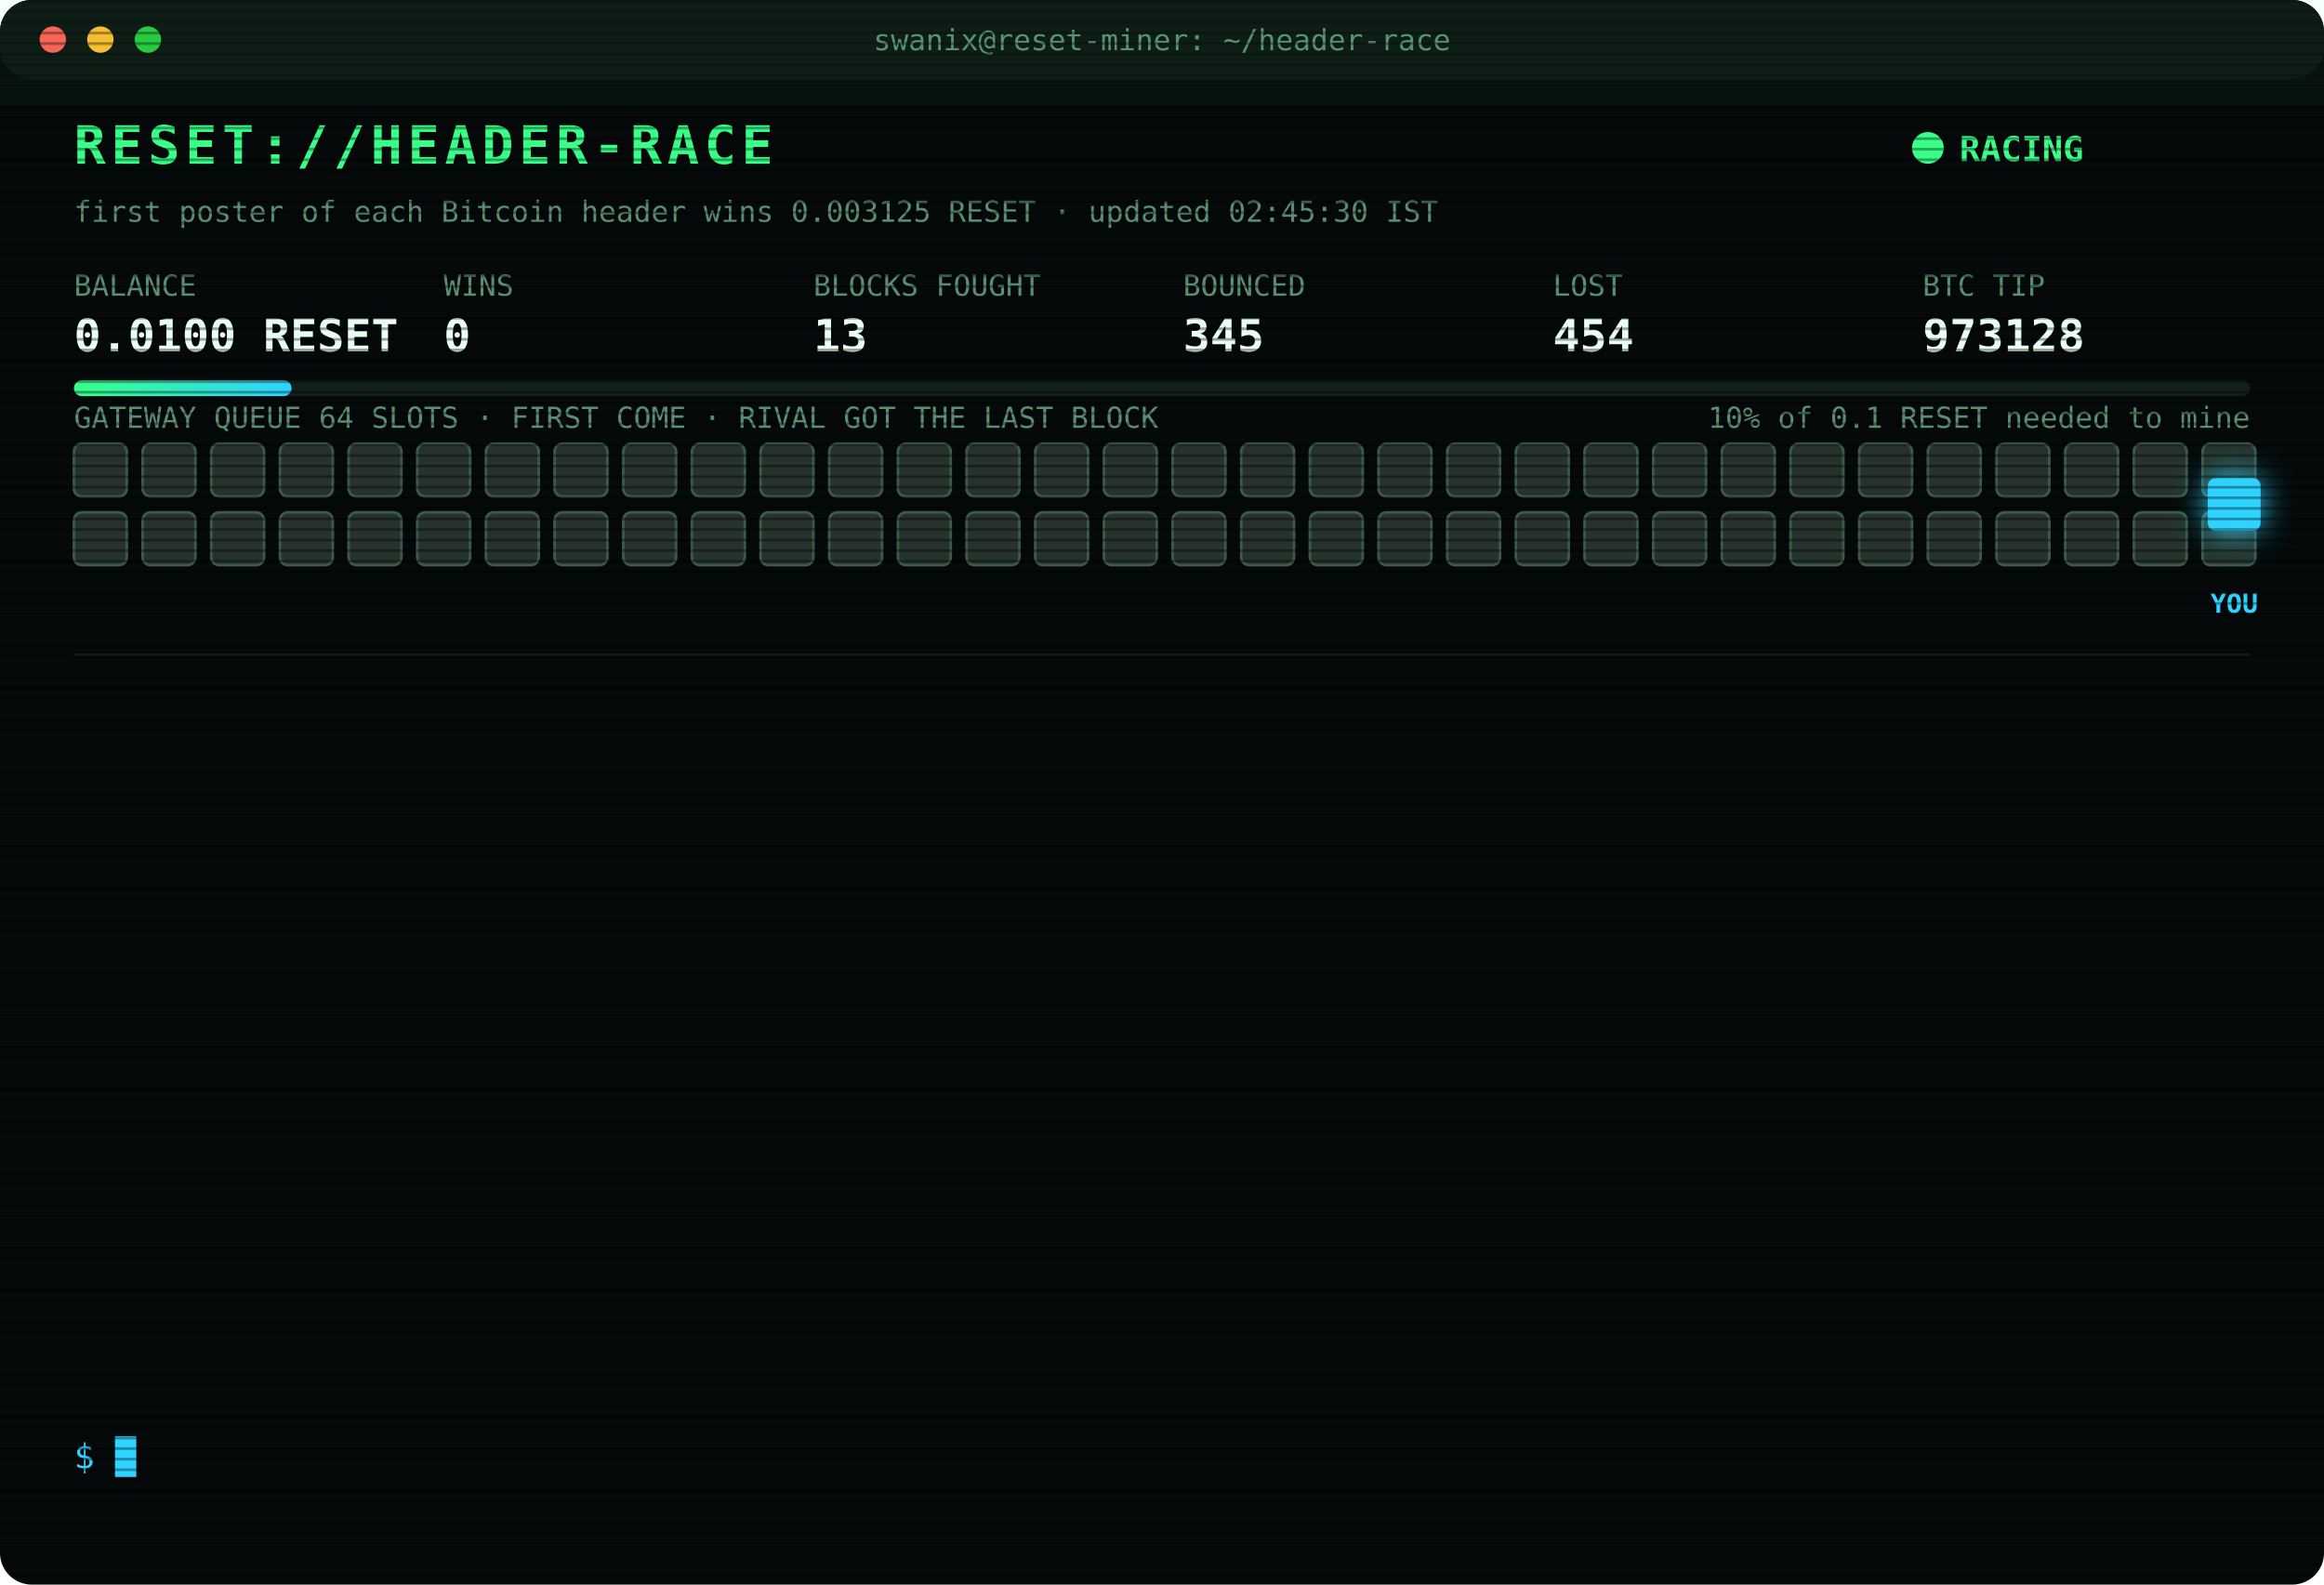
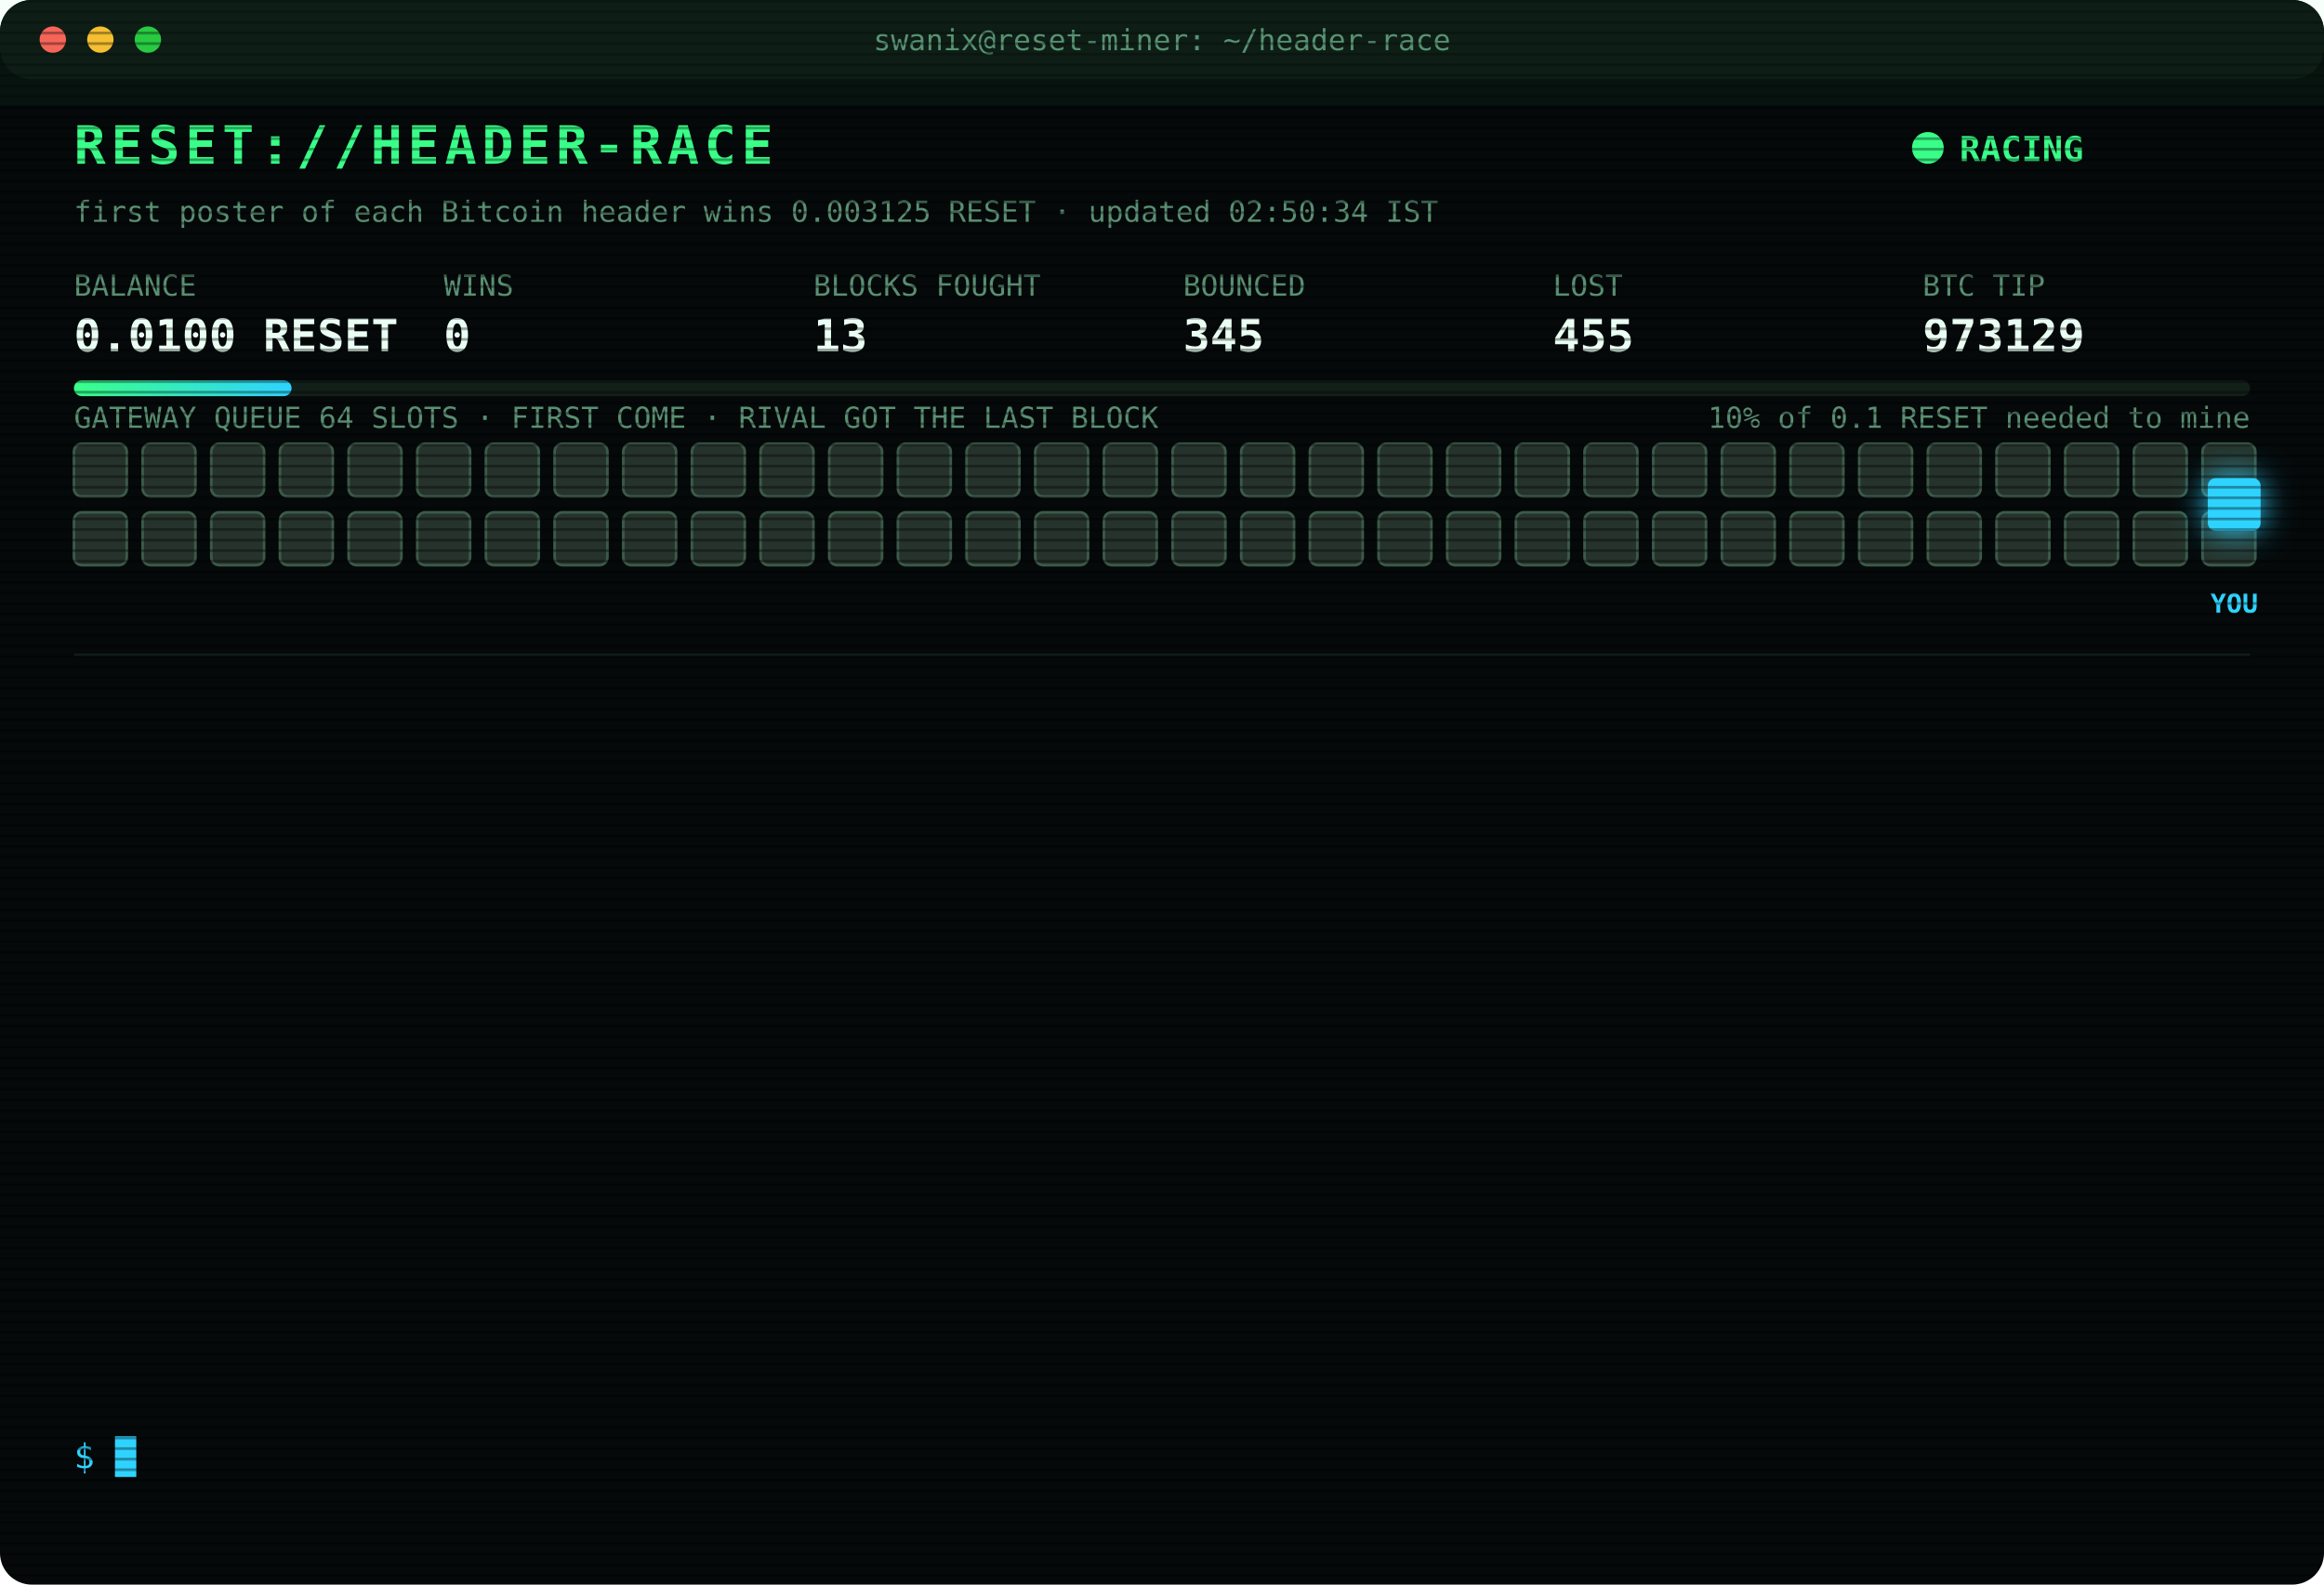
<svg xmlns="http://www.w3.org/2000/svg" width="880" height="600" viewBox="0 0 880 600" font-family="ui-monospace,SFMono-Regular,Menlo,Consolas,monospace">
  <style>
text{font-size:13px;fill:#7CFFB2}
.title{font-size:20px;font-weight:700;fill:#39FF88;letter-spacing:2px;animation:glitch 3s infinite steps(1)}
.sub{fill:#2fd3ff}.k{fill:#5a8f73;font-size:11px}.v{font-size:17px;font-weight:700;fill:#eafff3}
.ts{fill:#3f6b56}.boot{fill:#2fd3ff}.dim{fill:#5a8f73}.bad{fill:#ff4d6d}.warn{fill:#ffd23f}.mag{fill:#ff5cf0}.win{fill:#39FF88;font-weight:700}
.tag{font-size:10px;fill:#2fd3ff;font-weight:700}
.rival{fill:#26332c;stroke:#3c5a49;animation:jam 1.2s infinite alternate}
.idle{fill:#141c18;stroke:#22302a;animation:breathe 4s infinite}
.me{fill:#2fd3ff;filter:drop-shadow(0 0 6px #2fd3ff)}
.hover{animation:nudge 1.1s infinite ease-in-out}.bounce{animation:kick 1.4s infinite}
.ln{opacity:0;animation:in .4s forwards}
.cur{animation:blink 1s infinite steps(1)}
.scan{animation:scan 6s infinite linear}
.led{animation:blink 1.4s infinite}
@keyframes in{from{opacity:0;transform:translateX(-6px)}to{opacity:1;transform:none}}
@keyframes blink{50%{opacity:0}}
@keyframes jam{to{fill:#33463b}}
@keyframes breathe{50%{opacity:.4}}
@keyframes nudge{50%{transform:translateX(-10px)}}
@keyframes kick{0%,100%{transform:none}30%{transform:translateX(-14px)}55%{transform:translateX(10px) translateY(-6px)}}
@keyframes glitch{0%,92%{transform:none}93%{transform:translateX(2px);fill:#ff4d6d}95%{transform:translateX(-2px);fill:#2fd3ff}97%{transform:none}}
@keyframes scan{from{transform:translateY(-40px)}to{transform:translateY(600px)}}
</style>
  <defs>
    <pattern id="sl" width="4" height="4" patternUnits="userSpaceOnUse">
      <rect width="4" height="1" fill="#000" opacity=".35" />
    </pattern>
    <linearGradient id="bar">
      <stop offset="0" stop-color="#39FF88" />
      <stop offset="1" stop-color="#2fd3ff" />
    </linearGradient>
  </defs>
  <rect width="880" height="600" rx="12" fill="#05090a" />
  <rect width="880" height="30" rx="12" fill="#0d1512" />
  <circle cx="20" cy="15" r="5" fill="#ff5f57" />
  <circle cx="38" cy="15" r="5" fill="#febc2e" />
  <circle cx="56" cy="15" r="5" fill="#28c840" />
  <text x="440" y="19" text-anchor="middle" class="k">swanix@reset-miner: ~/header-race</text>
  <text x="28" y="62" class="title">RESET://HEADER-RACE</text>
  <circle class="led" cx="730" cy="56" r="6" fill="#39FF88" />
  <text x="742" y="61" class="win">RACING</text>
-   <text x="28" y="84" class="k">first poster of each Bitcoin header wins 0.003125 RESET · updated 02:45:30 IST</text>
+   <text x="28" y="84" class="k">first poster of each Bitcoin header wins 0.003125 RESET · updated 02:50:34 IST</text>
  <text x="28" y="112" class="k">BALANCE</text>
  <text x="28" y="133" class="v">0.0100 RESET</text>
  <text x="168" y="112" class="k">WINS</text>
  <text x="168" y="133" class="v">0</text>
  <text x="308" y="112" class="k">BLOCKS FOUGHT</text>
  <text x="308" y="133" class="v">13</text>
  <text x="448" y="112" class="k">BOUNCED</text>
  <text x="448" y="133" class="v">345</text>
  <text x="588" y="112" class="k">LOST</text>
-   <text x="588" y="133" class="v">454</text>
+   <text x="588" y="133" class="v">455</text>
  <text x="728" y="112" class="k">BTC TIP</text>
-   <text x="728" y="133" class="v">973128</text>
+   <text x="728" y="133" class="v">973129</text>
  <rect x="28" y="144" width="824" height="6" rx="3" fill="#13201a" />
  <rect x="28" y="144" width="82.4" height="6" rx="3" fill="url(#bar)" />
  <text x="852" y="162" text-anchor="end" class="k">10% of 0.1 RESET needed to mine</text>
  <text x="28" y="162" class="k">GATEWAY QUEUE 64 SLOTS · FIRST COME · RIVAL GOT THE LAST BLOCK</text>
  <rect class="rival" x="28" y="168" width="20" height="20" rx="3" style="animation-delay:0.00s" />
  <rect class="rival" x="54" y="168" width="20" height="20" rx="3" style="animation-delay:0.05s" />
  <rect class="rival" x="80" y="168" width="20" height="20" rx="3" style="animation-delay:0.10s" />
  <rect class="rival" x="106" y="168" width="20" height="20" rx="3" style="animation-delay:0.15s" />
  <rect class="rival" x="132" y="168" width="20" height="20" rx="3" style="animation-delay:0.20s" />
  <rect class="rival" x="158" y="168" width="20" height="20" rx="3" style="animation-delay:0.25s" />
  <rect class="rival" x="184" y="168" width="20" height="20" rx="3" style="animation-delay:0.30s" />
  <rect class="rival" x="210" y="168" width="20" height="20" rx="3" style="animation-delay:0.35s" />
  <rect class="rival" x="236" y="168" width="20" height="20" rx="3" style="animation-delay:0.40s" />
  <rect class="rival" x="262" y="168" width="20" height="20" rx="3" style="animation-delay:0.45s" />
  <rect class="rival" x="288" y="168" width="20" height="20" rx="3" style="animation-delay:0.50s" />
  <rect class="rival" x="314" y="168" width="20" height="20" rx="3" style="animation-delay:0.55s" />
  <rect class="rival" x="340" y="168" width="20" height="20" rx="3" style="animation-delay:0.60s" />
  <rect class="rival" x="366" y="168" width="20" height="20" rx="3" style="animation-delay:0.65s" />
  <rect class="rival" x="392" y="168" width="20" height="20" rx="3" style="animation-delay:0.70s" />
  <rect class="rival" x="418" y="168" width="20" height="20" rx="3" style="animation-delay:0.75s" />
  <rect class="rival" x="444" y="168" width="20" height="20" rx="3" style="animation-delay:0.80s" />
  <rect class="rival" x="470" y="168" width="20" height="20" rx="3" style="animation-delay:0.85s" />
  <rect class="rival" x="496" y="168" width="20" height="20" rx="3" style="animation-delay:0.90s" />
  <rect class="rival" x="522" y="168" width="20" height="20" rx="3" style="animation-delay:0.95s" />
  <rect class="rival" x="548" y="168" width="20" height="20" rx="3" style="animation-delay:1.00s" />
  <rect class="rival" x="574" y="168" width="20" height="20" rx="3" style="animation-delay:1.05s" />
  <rect class="rival" x="600" y="168" width="20" height="20" rx="3" style="animation-delay:1.10s" />
  <rect class="rival" x="626" y="168" width="20" height="20" rx="3" style="animation-delay:1.15s" />
  <rect class="rival" x="652" y="168" width="20" height="20" rx="3" style="animation-delay:1.20s" />
  <rect class="rival" x="678" y="168" width="20" height="20" rx="3" style="animation-delay:1.25s" />
  <rect class="rival" x="704" y="168" width="20" height="20" rx="3" style="animation-delay:1.30s" />
  <rect class="rival" x="730" y="168" width="20" height="20" rx="3" style="animation-delay:1.35s" />
  <rect class="rival" x="756" y="168" width="20" height="20" rx="3" style="animation-delay:1.40s" />
  <rect class="rival" x="782" y="168" width="20" height="20" rx="3" style="animation-delay:1.45s" />
  <rect class="rival" x="808" y="168" width="20" height="20" rx="3" style="animation-delay:1.50s" />
  <rect class="rival" x="834" y="168" width="20" height="20" rx="3" style="animation-delay:1.55s" />
  <rect class="rival" x="28" y="194" width="20" height="20" rx="3" style="animation-delay:1.60s" />
  <rect class="rival" x="54" y="194" width="20" height="20" rx="3" style="animation-delay:1.65s" />
  <rect class="rival" x="80" y="194" width="20" height="20" rx="3" style="animation-delay:1.70s" />
  <rect class="rival" x="106" y="194" width="20" height="20" rx="3" style="animation-delay:1.75s" />
  <rect class="rival" x="132" y="194" width="20" height="20" rx="3" style="animation-delay:1.80s" />
  <rect class="rival" x="158" y="194" width="20" height="20" rx="3" style="animation-delay:1.85s" />
  <rect class="rival" x="184" y="194" width="20" height="20" rx="3" style="animation-delay:1.90s" />
  <rect class="rival" x="210" y="194" width="20" height="20" rx="3" style="animation-delay:1.95s" />
  <rect class="rival" x="236" y="194" width="20" height="20" rx="3" style="animation-delay:2.00s" />
  <rect class="rival" x="262" y="194" width="20" height="20" rx="3" style="animation-delay:2.05s" />
  <rect class="rival" x="288" y="194" width="20" height="20" rx="3" style="animation-delay:2.10s" />
  <rect class="rival" x="314" y="194" width="20" height="20" rx="3" style="animation-delay:2.15s" />
  <rect class="rival" x="340" y="194" width="20" height="20" rx="3" style="animation-delay:2.20s" />
  <rect class="rival" x="366" y="194" width="20" height="20" rx="3" style="animation-delay:2.25s" />
  <rect class="rival" x="392" y="194" width="20" height="20" rx="3" style="animation-delay:2.30s" />
  <rect class="rival" x="418" y="194" width="20" height="20" rx="3" style="animation-delay:2.35s" />
  <rect class="rival" x="444" y="194" width="20" height="20" rx="3" style="animation-delay:2.40s" />
  <rect class="rival" x="470" y="194" width="20" height="20" rx="3" style="animation-delay:2.45s" />
  <rect class="rival" x="496" y="194" width="20" height="20" rx="3" style="animation-delay:2.50s" />
  <rect class="rival" x="522" y="194" width="20" height="20" rx="3" style="animation-delay:2.55s" />
  <rect class="rival" x="548" y="194" width="20" height="20" rx="3" style="animation-delay:2.60s" />
  <rect class="rival" x="574" y="194" width="20" height="20" rx="3" style="animation-delay:2.65s" />
  <rect class="rival" x="600" y="194" width="20" height="20" rx="3" style="animation-delay:2.70s" />
  <rect class="rival" x="626" y="194" width="20" height="20" rx="3" style="animation-delay:2.75s" />
  <rect class="rival" x="652" y="194" width="20" height="20" rx="3" style="animation-delay:2.80s" />
  <rect class="rival" x="678" y="194" width="20" height="20" rx="3" style="animation-delay:2.85s" />
  <rect class="rival" x="704" y="194" width="20" height="20" rx="3" style="animation-delay:2.90s" />
  <rect class="rival" x="730" y="194" width="20" height="20" rx="3" style="animation-delay:2.95s" />
  <rect class="rival" x="756" y="194" width="20" height="20" rx="3" style="animation-delay:3.00s" />
  <rect class="rival" x="782" y="194" width="20" height="20" rx="3" style="animation-delay:3.05s" />
  <rect class="rival" x="808" y="194" width="20" height="20" rx="3" style="animation-delay:3.10s" />
  <rect class="rival" x="834" y="194" width="20" height="20" rx="3" style="animation-delay:3.15s" />
  <g class="hover">
    <rect class="me" x="836" y="181" width="20" height="20" rx="3" />
    <text class="tag" x="846" y="232" text-anchor="middle">YOU</text>
  </g>
  <line x1="28" x2="852" y1="248" y2="248" stroke="#13201a" />
  <g class="ln" style="animation-delay:0.40s">
-     <text x="28" y="270" class="ts">00:42:46</text>
-     <text x="104" y="270" class="bad">[LOST] #973114 taken by a rival miner</text>
+     <text x="28" y="270" class="ts">00:48:42</text>
+     <text x="104" y="270" class="bad">[LOST] #973115 taken by a rival miner</text>
  </g>
  <g class="ln" style="animation-delay:0.65s">
-     <text x="28" y="292" class="ts">00:48:42</text>
-     <text x="104" y="292" class="bad">[LOST] #973115 taken by a rival miner</text>
+     <text x="28" y="292" class="ts">00:50:31</text>
+     <text x="104" y="292" class="bad">[LOST] #973116 taken by a rival miner</text>
  </g>
  <g class="ln" style="animation-delay:0.90s">
-     <text x="28" y="314" class="ts">00:50:31</text>
-     <text x="104" y="314" class="bad">[LOST] #973116 taken by a rival miner</text>
+     <text x="28" y="314" class="ts">01:23:02</text>
+     <text x="104" y="314" class="bad">[LOST] #973118 taken by a rival miner</text>
  </g>
  <g class="ln" style="animation-delay:1.15s">
-     <text x="28" y="336" class="ts">01:23:02</text>
-     <text x="104" y="336" class="bad">[LOST] #973118 taken by a rival miner</text>
+     <text x="28" y="336" class="ts">01:31:50</text>
+     <text x="104" y="336" class="bad">[LOST] #973120 taken by a rival miner</text>
  </g>
  <g class="ln" style="animation-delay:1.40s">
-     <text x="28" y="358" class="ts">01:31:50</text>
-     <text x="104" y="358" class="bad">[LOST] #973120 taken by a rival miner</text>
+     <text x="28" y="358" class="ts">01:46:59</text>
+     <text x="104" y="358" class="bad">[LOST] #973121 taken by a rival miner</text>
  </g>
  <g class="ln" style="animation-delay:1.65s">
-     <text x="28" y="380" class="ts">01:46:59</text>
-     <text x="104" y="380" class="bad">[LOST] #973121 taken by a rival miner</text>
+     <text x="28" y="380" class="ts">01:48:19</text>
+     <text x="104" y="380" class="bad">[LOST] #973122 taken by a rival miner</text>
  </g>
  <g class="ln" style="animation-delay:1.90s">
-     <text x="28" y="402" class="ts">01:48:19</text>
-     <text x="104" y="402" class="bad">[LOST] #973122 taken by a rival miner</text>
+     <text x="28" y="402" class="ts">01:55:41</text>
+     <text x="104" y="402" class="bad">[LOST] #973123 taken by a rival miner</text>
  </g>
  <g class="ln" style="animation-delay:2.15s">
-     <text x="28" y="424" class="ts">01:55:41</text>
-     <text x="104" y="424" class="bad">[LOST] #973123 taken by a rival miner</text>
+     <text x="28" y="424" class="ts">02:00:06</text>
+     <text x="104" y="424" class="bad">[LOST] #973124 taken by a rival miner</text>
  </g>
  <g class="ln" style="animation-delay:2.40s">
-     <text x="28" y="446" class="ts">02:00:06</text>
-     <text x="104" y="446" class="bad">[LOST] #973124 taken by a rival miner</text>
+     <text x="28" y="446" class="ts">02:26:34</text>
+     <text x="104" y="446" class="bad">[LOST] #973125 taken by a rival miner</text>
  </g>
  <g class="ln" style="animation-delay:2.65s">
-     <text x="28" y="468" class="ts">02:26:34</text>
-     <text x="104" y="468" class="bad">[LOST] #973125 taken by a rival miner</text>
+     <text x="28" y="468" class="ts">02:30:55</text>
+     <text x="104" y="468" class="bad">[LOST] #973126 taken by a rival miner</text>
  </g>
  <g class="ln" style="animation-delay:2.90s">
-     <text x="28" y="490" class="ts">02:30:55</text>
-     <text x="104" y="490" class="bad">[LOST] #973126 taken by a rival miner</text>
+     <text x="28" y="490" class="ts">02:33:39</text>
+     <text x="104" y="490" class="bad">[LOST] #973127 taken by a rival miner</text>
  </g>
  <g class="ln" style="animation-delay:3.15s">
-     <text x="28" y="512" class="ts">02:33:39</text>
-     <text x="104" y="512" class="bad">[LOST] #973127 taken by a rival miner</text>
+     <text x="28" y="512" class="ts">02:40:02</text>
+     <text x="104" y="512" class="bad">[LOST] #973128 taken by a rival miner</text>
  </g>
  <g class="ln" style="animation-delay:3.40s">
-     <text x="28" y="534" class="ts">02:40:02</text>
-     <text x="104" y="534" class="bad">[LOST] #973128 taken by a rival miner</text>
+     <text x="28" y="534" class="ts">02:50:34</text>
+     <text x="104" y="534" class="bad">[LOST] #973129 taken by a rival miner</text>
  </g>
  <text x="28" y="556" class="sub">$ <tspan class="cur">█</tspan>
  </text>
  <rect width="880" height="600" rx="12" fill="url(#sl)" pointer-events="none" />
  <rect class="scan" width="880" height="40" fill="#39FF88" opacity=".04" />
</svg>
